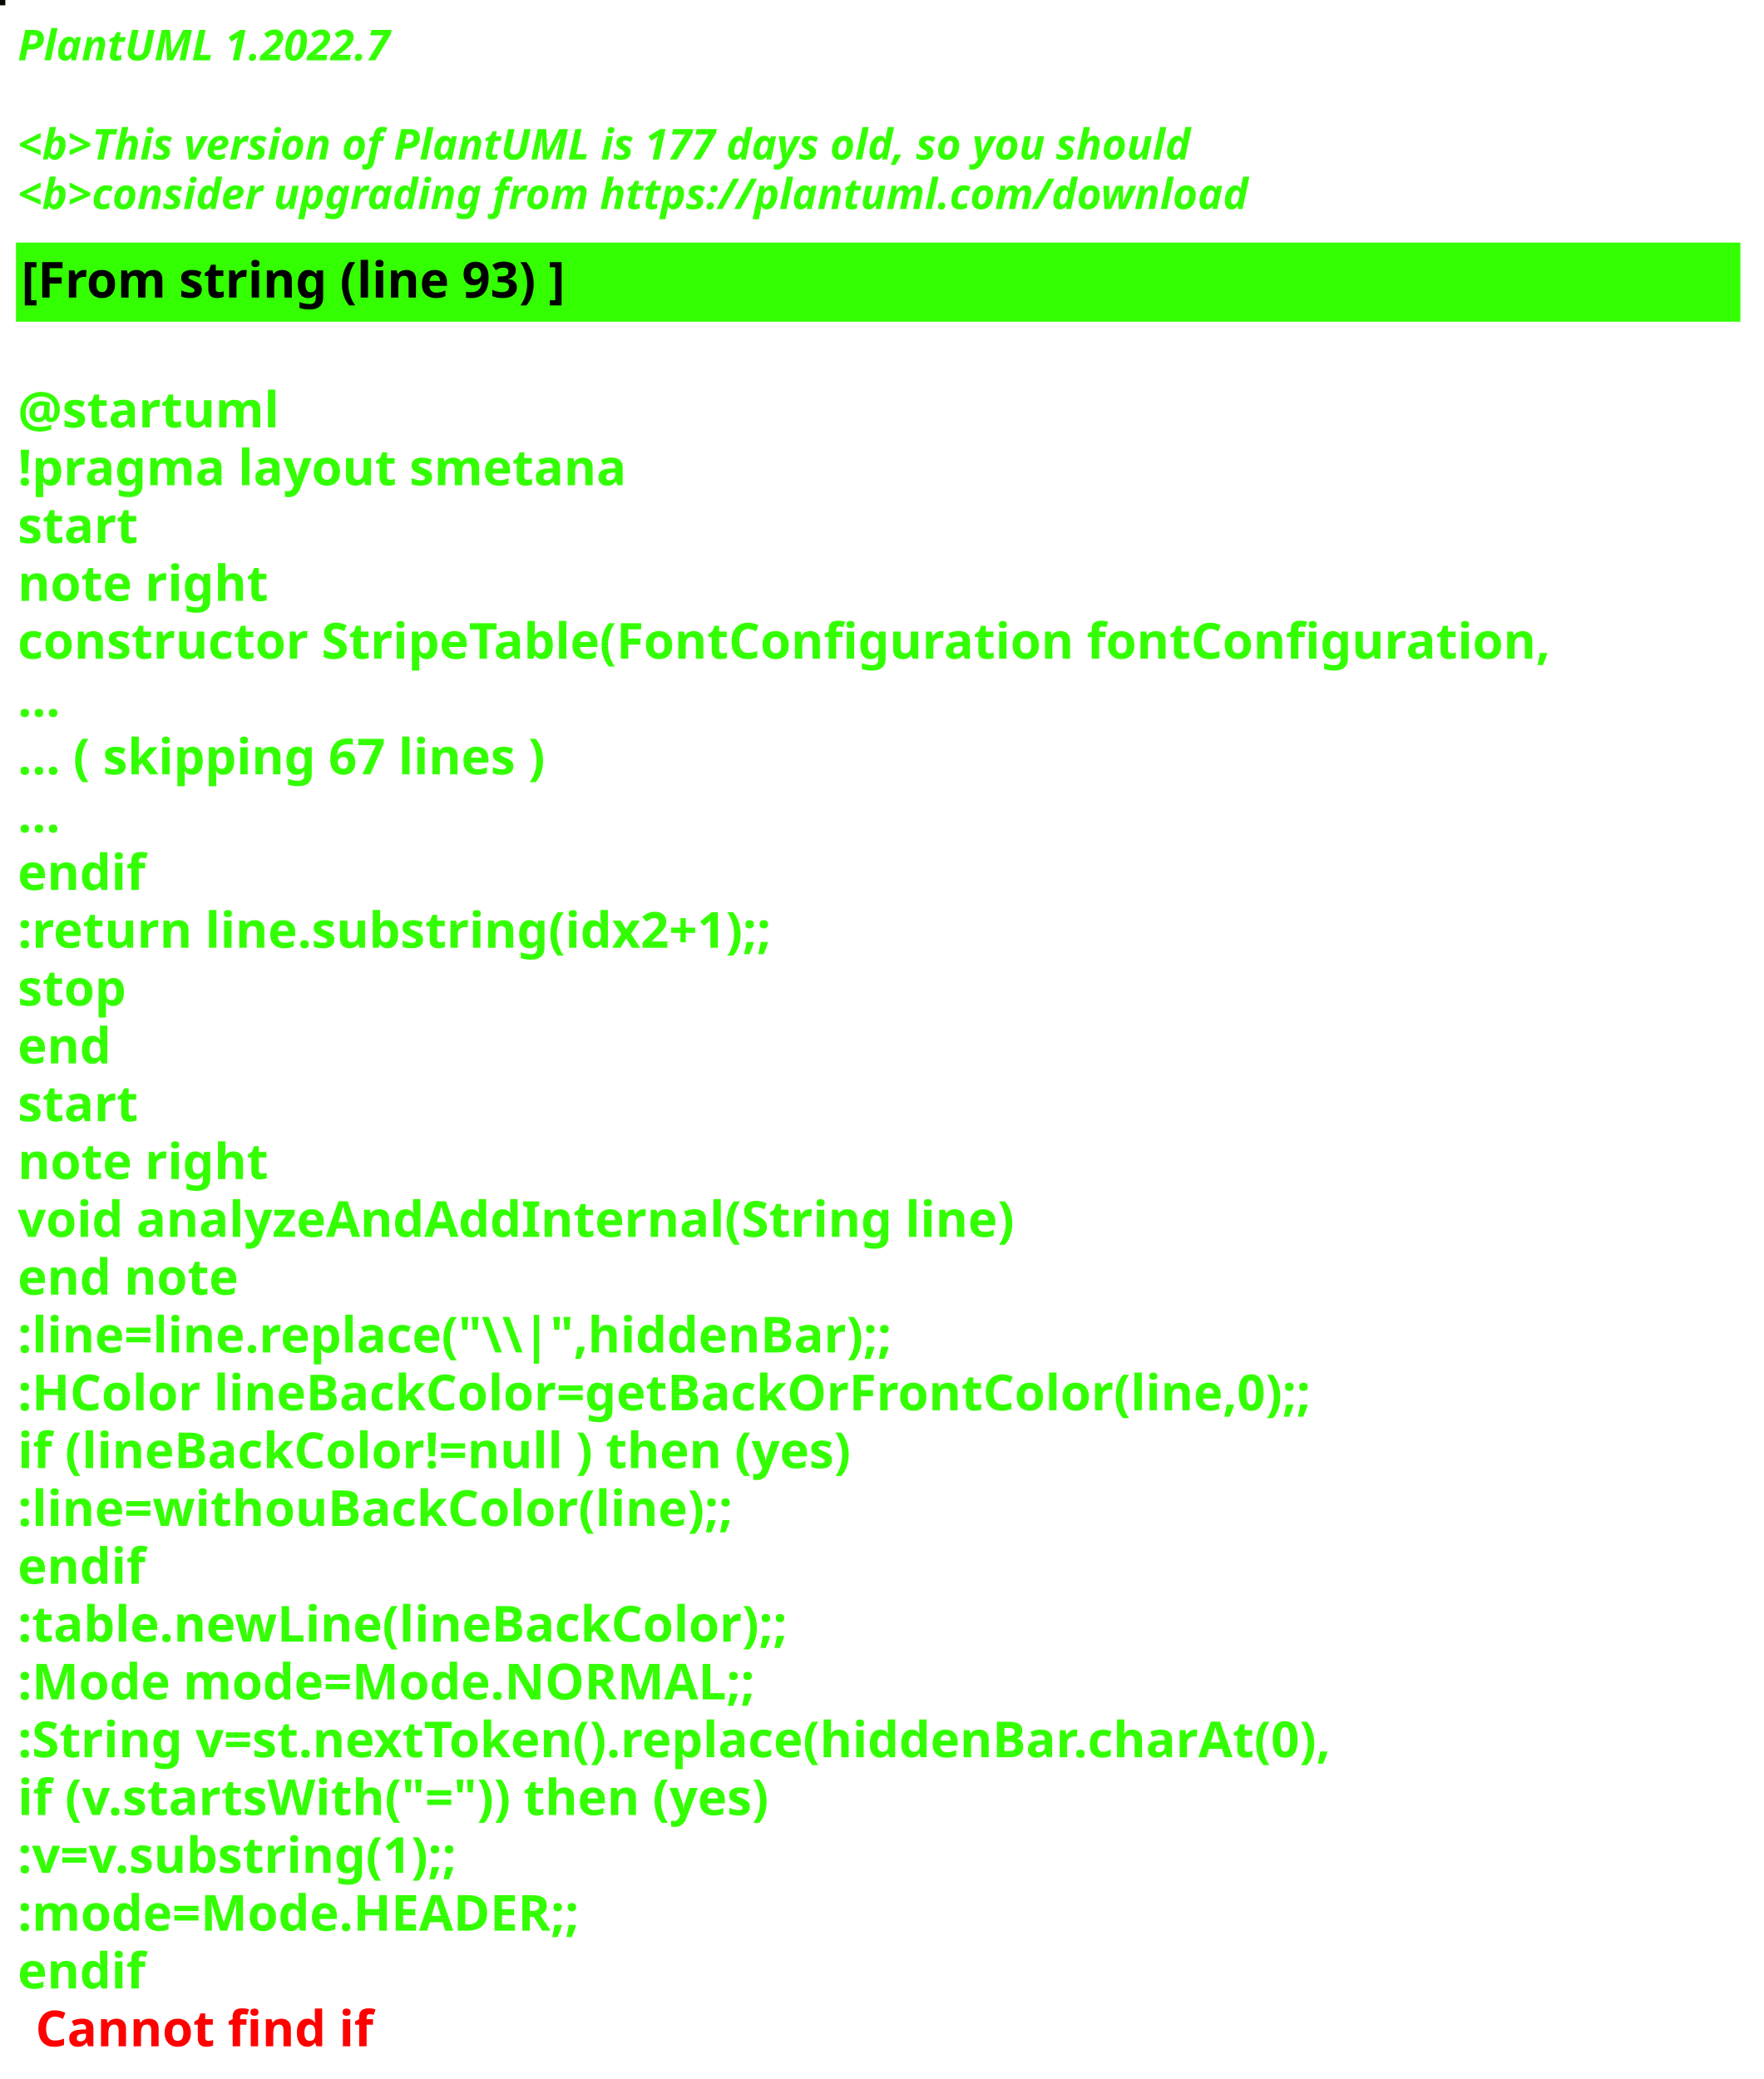
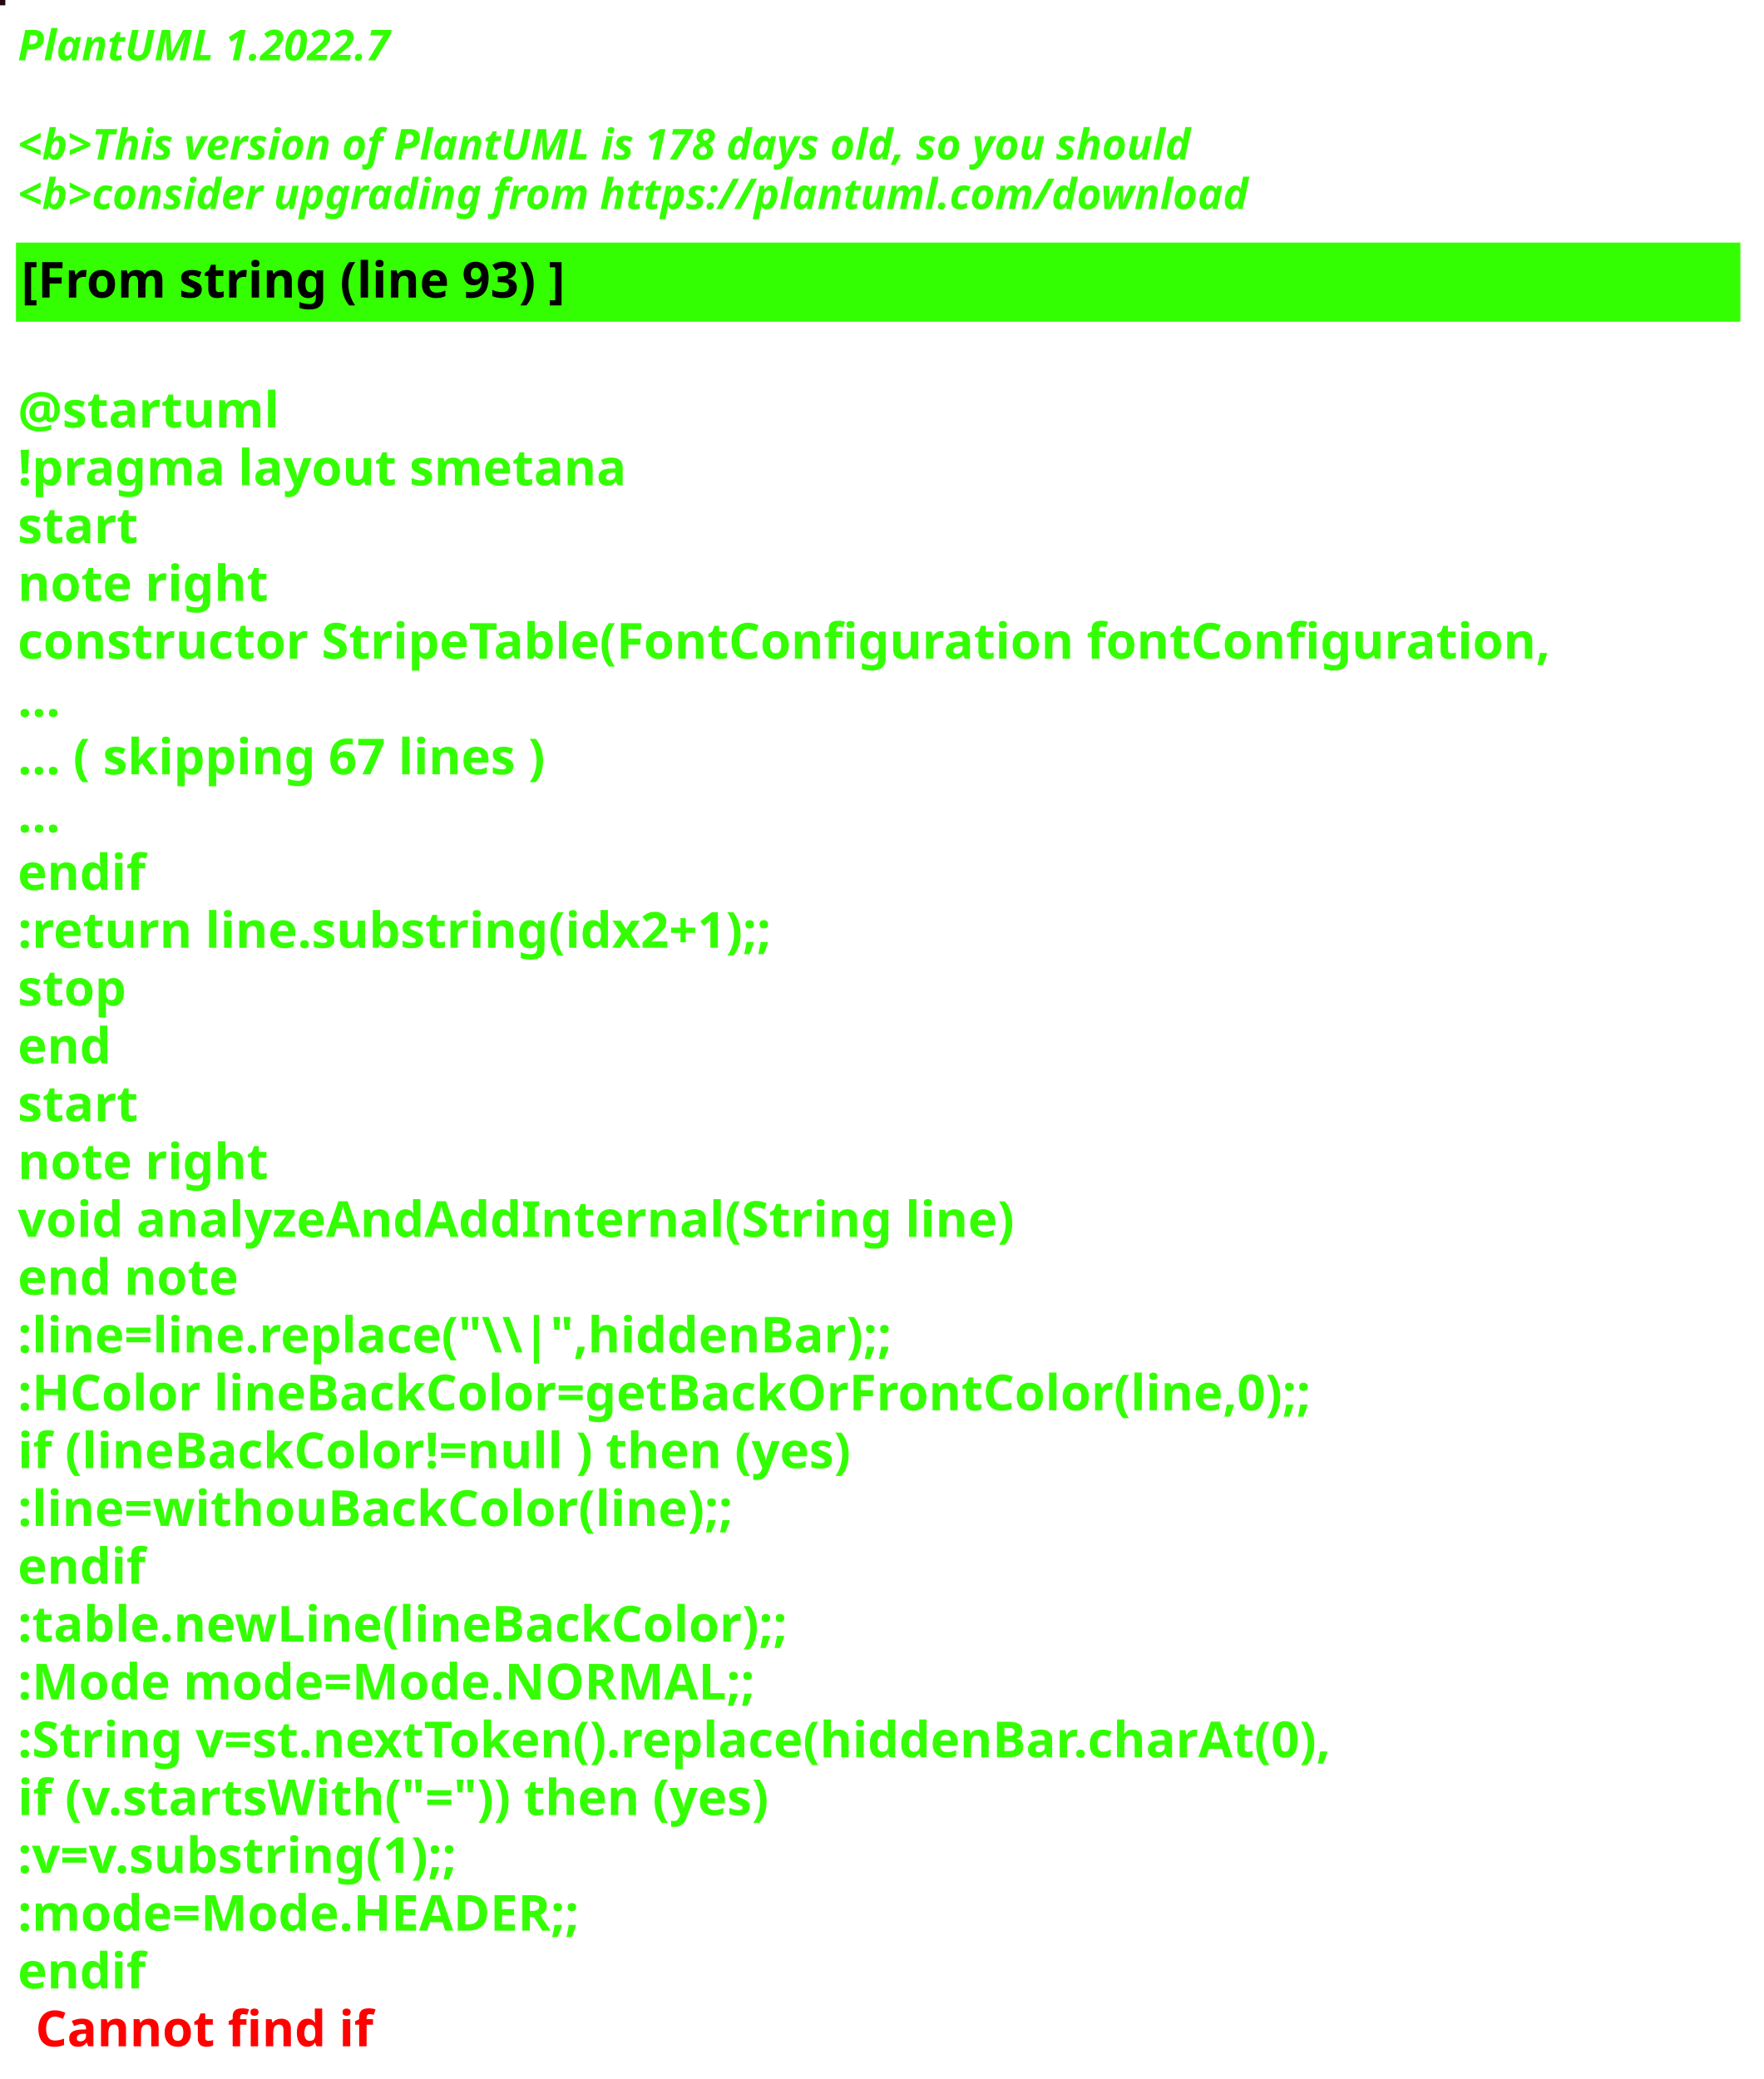
<svg xmlns="http://www.w3.org/2000/svg" contentStyleType="text/css" height="586px" preserveAspectRatio="none" style="width:497px;height:586px;background:#000000;" version="1.1" viewBox="0 0 497 586" width="497px" zoomAndPan="magnify">
  <defs />
  <g>
-     <rect fill="#070800" height="1" style="stroke:#070800;stroke-width:1.0;" width="1" x="0" y="0" />
+     <rect fill="#220717" height="1" style="stroke:#220717;stroke-width:1.0;" width="1" x="0" y="0" />
    <text fill="#33FF02" font-family="sans-serif" font-size="12" font-style="italic" font-weight="bold" lengthAdjust="spacing" textLength="127" x="5" y="17">PlantUML 1.2022.7</text>
    <text fill="#33FF02" font-family="sans-serif" font-size="12" font-style="italic" font-weight="bold" lengthAdjust="spacing" textLength="4" x="5" y="30.969"> </text>
-     <text fill="#33FF02" font-family="sans-serif" font-size="12" font-style="italic" font-weight="bold" lengthAdjust="spacing" textLength="399" x="5" y="44.938">&lt;b&gt;This version of PlantUML is 177 days old, so you should</text>
+     <text fill="#33FF02" font-family="sans-serif" font-size="12" font-style="italic" font-weight="bold" lengthAdjust="spacing" textLength="399" x="5" y="44.938">&lt;b&gt;This version of PlantUML is 178 days old, so you should</text>
    <text fill="#33FF02" font-family="sans-serif" font-size="12" font-style="italic" font-weight="bold" lengthAdjust="spacing" textLength="408" x="5" y="58.906">&lt;b&gt;consider upgrading from https://plantuml.com/download</text>
    <rect fill="#33FF02" height="21.297" style="stroke:#33FF02;stroke-width:1.0;" width="485" x="5" y="68.875" />
    <text fill="#000000" font-family="sans-serif" font-size="14" font-weight="bold" lengthAdjust="spacing" textLength="178" x="6" y="83.875">[From string (line 93) ]</text>
    <text fill="#33FF02" font-family="sans-serif" font-size="14" font-weight="bold" lengthAdjust="spacing" textLength="5" x="5" y="104.172"> </text>
    <text fill="#33FF02" font-family="sans-serif" font-size="14" font-weight="bold" lengthAdjust="spacing" textLength="79" x="5" y="120.469">@startuml</text>
    <text fill="#33FF02" font-family="sans-serif" font-size="14" font-weight="bold" lengthAdjust="spacing" textLength="190" x="5" y="136.766">!pragma layout smetana</text>
    <text fill="#33FF02" font-family="sans-serif" font-size="14" font-weight="bold" lengthAdjust="spacing" textLength="37" x="5" y="153.062">start</text>
    <text fill="#33FF02" font-family="sans-serif" font-size="14" font-weight="bold" lengthAdjust="spacing" textLength="78" x="5" y="169.359">note right</text>
    <text fill="#33FF02" font-family="sans-serif" font-size="14" font-weight="bold" lengthAdjust="spacing" textLength="485" x="5" y="185.656">constructor StripeTable(FontConfiguration fontConfiguration,</text>
    <text fill="#33FF02" font-family="sans-serif" font-size="14" font-weight="bold" lengthAdjust="spacing" textLength="15" x="5" y="201.953">...</text>
    <text fill="#33FF02" font-family="sans-serif" font-size="14" font-weight="bold" lengthAdjust="spacing" textLength="175" x="5" y="218.25">... ( skipping 67 lines )</text>
    <text fill="#33FF02" font-family="sans-serif" font-size="14" font-weight="bold" lengthAdjust="spacing" textLength="15" x="5" y="234.547">...</text>
    <text fill="#33FF02" font-family="sans-serif" font-size="14" font-weight="bold" lengthAdjust="spacing" textLength="40" x="5" y="250.844">endif</text>
    <text fill="#33FF02" font-family="sans-serif" font-size="14" font-weight="bold" lengthAdjust="spacing" textLength="248" x="5" y="267.141">:return line.substring(idx2+1);;</text>
    <text fill="#33FF02" font-family="sans-serif" font-size="14" font-weight="bold" lengthAdjust="spacing" textLength="35" x="5" y="283.438">stop</text>
    <text fill="#33FF02" font-family="sans-serif" font-size="14" font-weight="bold" lengthAdjust="spacing" textLength="30" x="5" y="299.734">end</text>
    <text fill="#33FF02" font-family="sans-serif" font-size="14" font-weight="bold" lengthAdjust="spacing" textLength="37" x="5" y="316.031">start</text>
    <text fill="#33FF02" font-family="sans-serif" font-size="14" font-weight="bold" lengthAdjust="spacing" textLength="78" x="5" y="332.328">note right</text>
    <text fill="#33FF02" font-family="sans-serif" font-size="14" font-weight="bold" lengthAdjust="spacing" textLength="312" x="5" y="348.625">void analyzeAndAddInternal(String line)</text>
    <text fill="#33FF02" font-family="sans-serif" font-size="14" font-weight="bold" lengthAdjust="spacing" textLength="71" x="5" y="364.922">end note</text>
    <text fill="#33FF02" font-family="sans-serif" font-size="14" font-weight="bold" lengthAdjust="spacing" textLength="276" x="5" y="381.219">:line=line.replace("\\|",hiddenBar);;</text>
    <text fill="#33FF02" font-family="sans-serif" font-size="14" font-weight="bold" lengthAdjust="spacing" textLength="416" x="5" y="397.516">:HColor lineBackColor=getBackOrFrontColor(line,0);;</text>
    <text fill="#33FF02" font-family="sans-serif" font-size="14" font-weight="bold" lengthAdjust="spacing" textLength="271" x="5" y="413.812">if (lineBackColor!=null ) then (yes)</text>
    <text fill="#33FF02" font-family="sans-serif" font-size="14" font-weight="bold" lengthAdjust="spacing" textLength="231" x="5" y="430.109">:line=withouBackColor(line);;</text>
    <text fill="#33FF02" font-family="sans-serif" font-size="14" font-weight="bold" lengthAdjust="spacing" textLength="40" x="5" y="446.406">endif</text>
    <text fill="#33FF02" font-family="sans-serif" font-size="14" font-weight="bold" lengthAdjust="spacing" textLength="248" x="5" y="462.703">:table.newLine(lineBackColor);;</text>
    <text fill="#33FF02" font-family="sans-serif" font-size="14" font-weight="bold" lengthAdjust="spacing" textLength="236" x="5" y="479">:Mode mode=Mode.NORMAL;;</text>
    <text fill="#33FF02" font-family="sans-serif" font-size="14" font-weight="bold" lengthAdjust="spacing" textLength="429" x="5" y="495.297">:String v=st.nextToken().replace(hiddenBar.charAt(0),</text>
    <text fill="#33FF02" font-family="sans-serif" font-size="14" font-weight="bold" lengthAdjust="spacing" textLength="246" x="5" y="511.594">if (v.startsWith("=")) then (yes)</text>
    <text fill="#33FF02" font-family="sans-serif" font-size="14" font-weight="bold" lengthAdjust="spacing" textLength="150" x="5" y="527.891">:v=v.substring(1);;</text>
    <text fill="#33FF02" font-family="sans-serif" font-size="14" font-weight="bold" lengthAdjust="spacing" textLength="183" x="5" y="544.188">:mode=Mode.HEADER;;</text>
    <text fill="#33FF02" font-family="sans-serif" font-size="14" font-weight="bold" lengthAdjust="spacing" text-decoration="wavy underline" textLength="40" x="5" y="560.484">endif</text>
    <text fill="#FF0000" font-family="sans-serif" font-size="14" font-weight="bold" lengthAdjust="spacing" textLength="106" x="10" y="576.781">Cannot find if</text>
  </g>
</svg>
